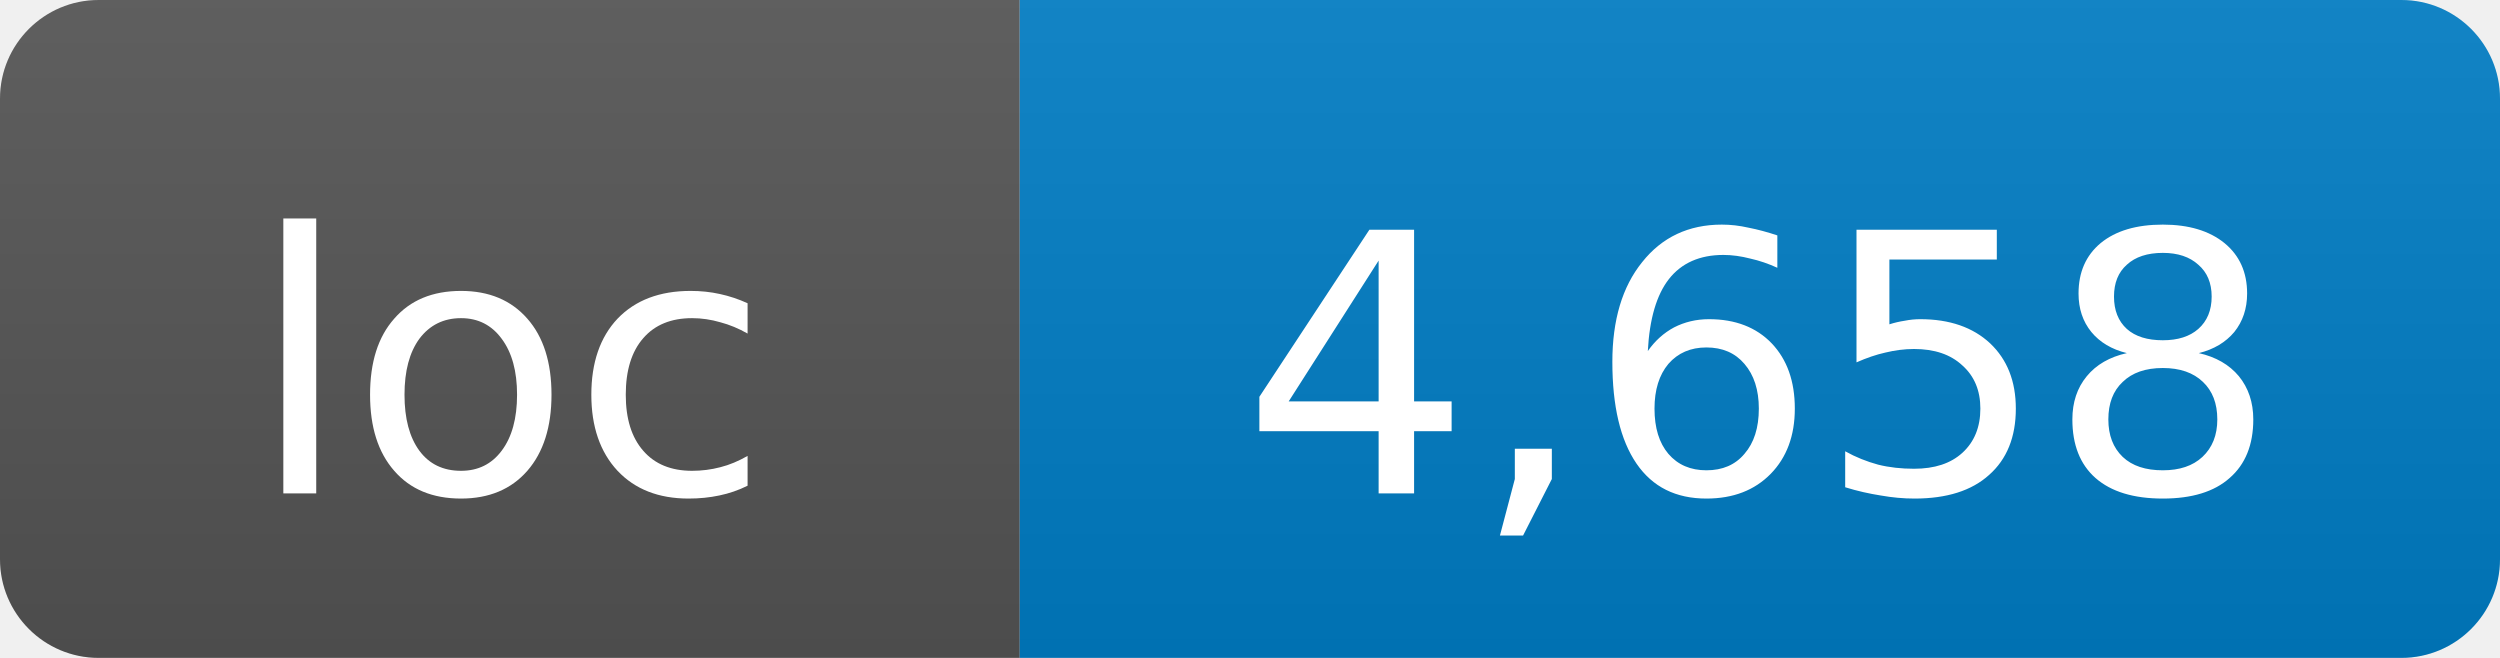
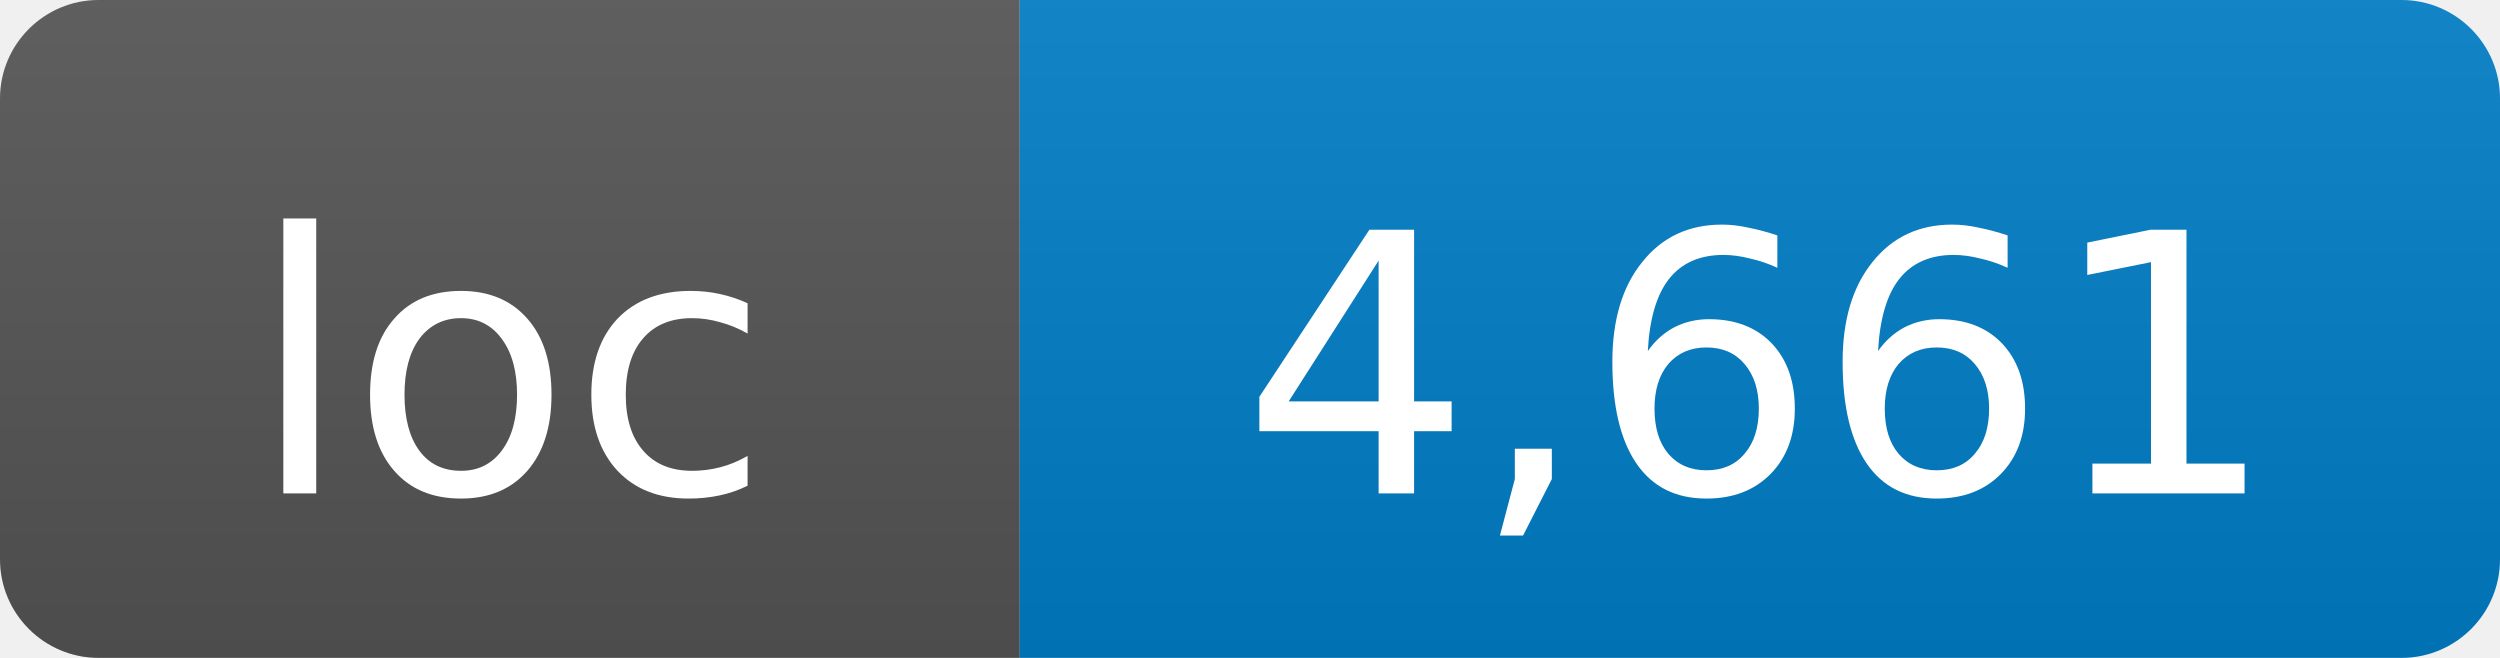
- <svg xmlns="http://www.w3.org/2000/svg" width="76" height="20" role="img" aria-label="loc: 4,658">
+ <svg xmlns="http://www.w3.org/2000/svg" width="76" height="20" role="img" aria-label="loc: 4,661">
  <linearGradient id="s" x2="0" y2="100%">
    <stop offset="0" stop-color="#bbb" stop-opacity=".1" />
    <stop offset="1" stop-opacity=".1" />
  </linearGradient>
  <clipPath id="r">
    <rect width="76" height="20" rx="3" fill="#fff" />
  </clipPath>
  <g clip-path="url(#r)">
    <rect width="31" height="20" fill="#555" />
    <rect x="31" width="45" height="20" fill="#007ec6" />
    <rect width="76" height="20" fill="url(#s)" />
  </g>
  <g fill="#fff" text-anchor="middle" font-family="DejaVu Sans,Verdana,Geneva,sans-serif" font-size="11">
    <text x="15.5" y="15">loc</text>
-     <text x="53.5" y="15">4,658</text>
+     <text x="53.5" y="15">4,661</text>
  </g>
</svg>
